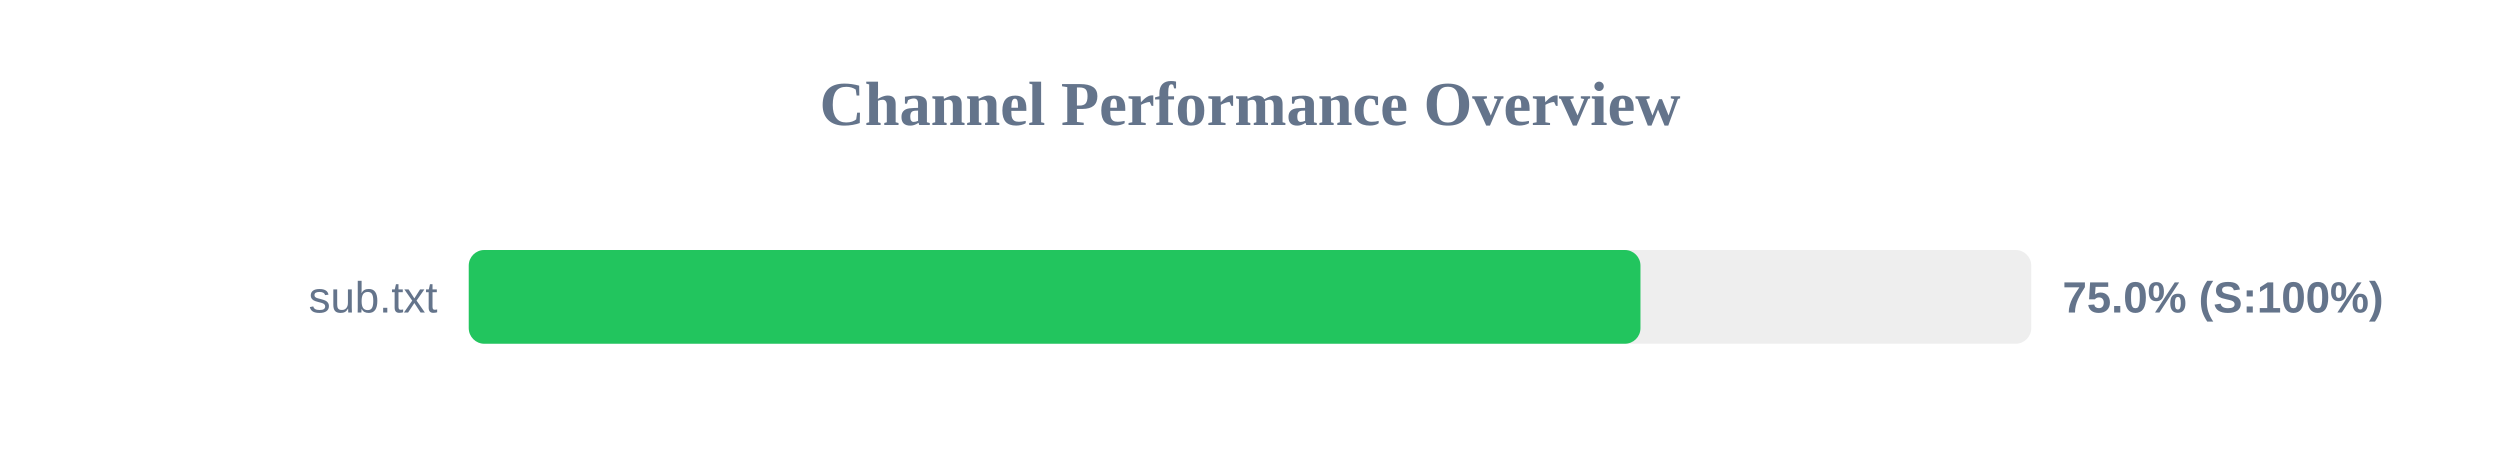
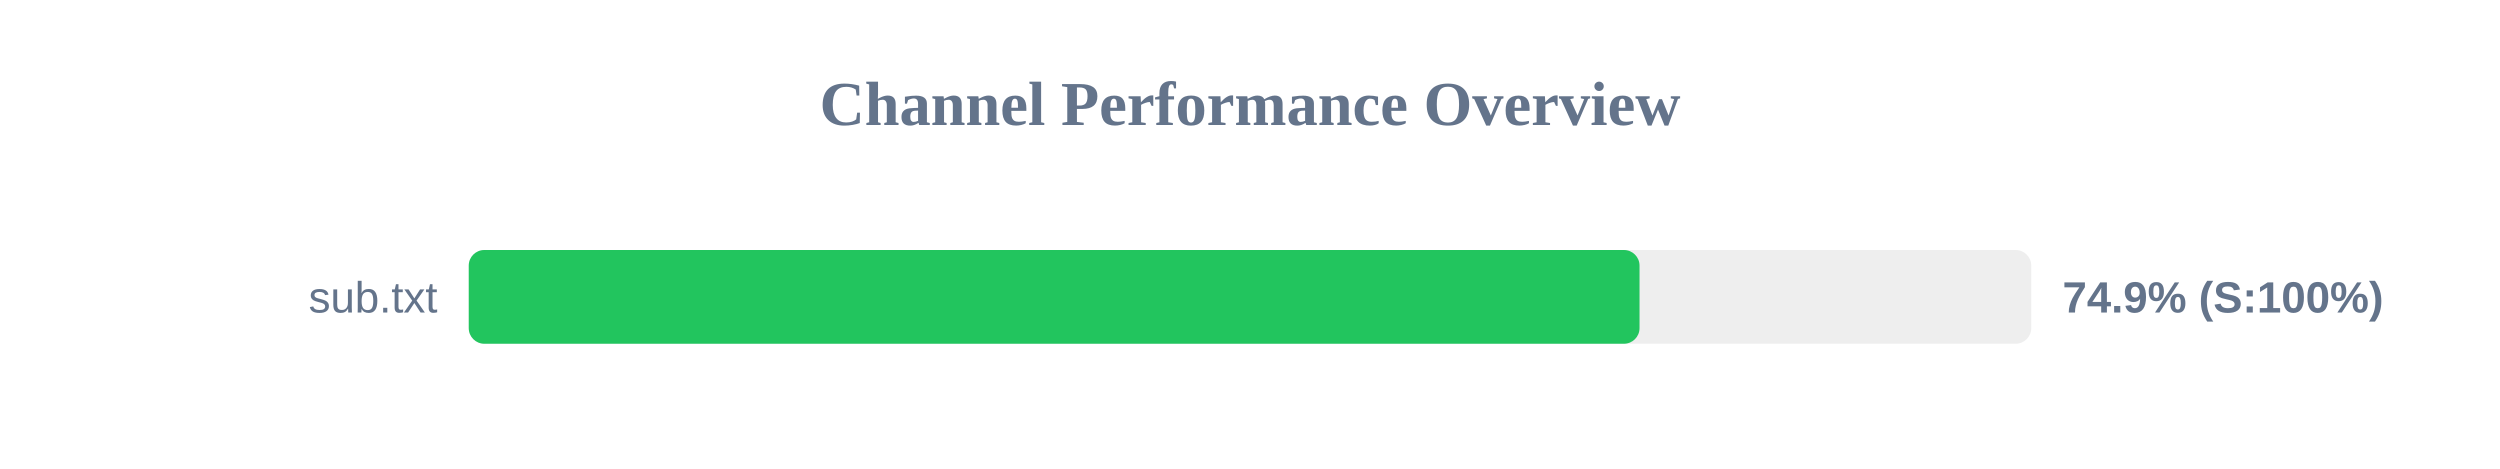
<svg xmlns="http://www.w3.org/2000/svg" width="800" height="150" version="1.1">
  <style>
        .row { font: 14px Arial; fill: #64748b; }
        .score { font: bold 14px Arial; fill: #64748b; }
    </style>
  <text x="400" y="40" text-anchor="middle" font-size="20px" font-weight="bold" fill="#64748b">Channel Performance Overview</text>
  <rect x="150" y="80" width="500" height="30" fill="#eee" rx="5" />
-   <rect x="150" y="80" width="374.95" height="30" fill="#22c55e" rx="5" />
+   <rect x="150" y="80" width="374.65" height="30" fill="#22c55e" rx="5" />
  <text x="140" y="100" text-anchor="end" class="row">sub.txt</text>
-   <text x="660" y="100" text-anchor="start" class="score">75.0% (S:100%)</text>
+   <text x="660" y="100" text-anchor="start" class="score">74.9% (S:100%)</text>
</svg>
